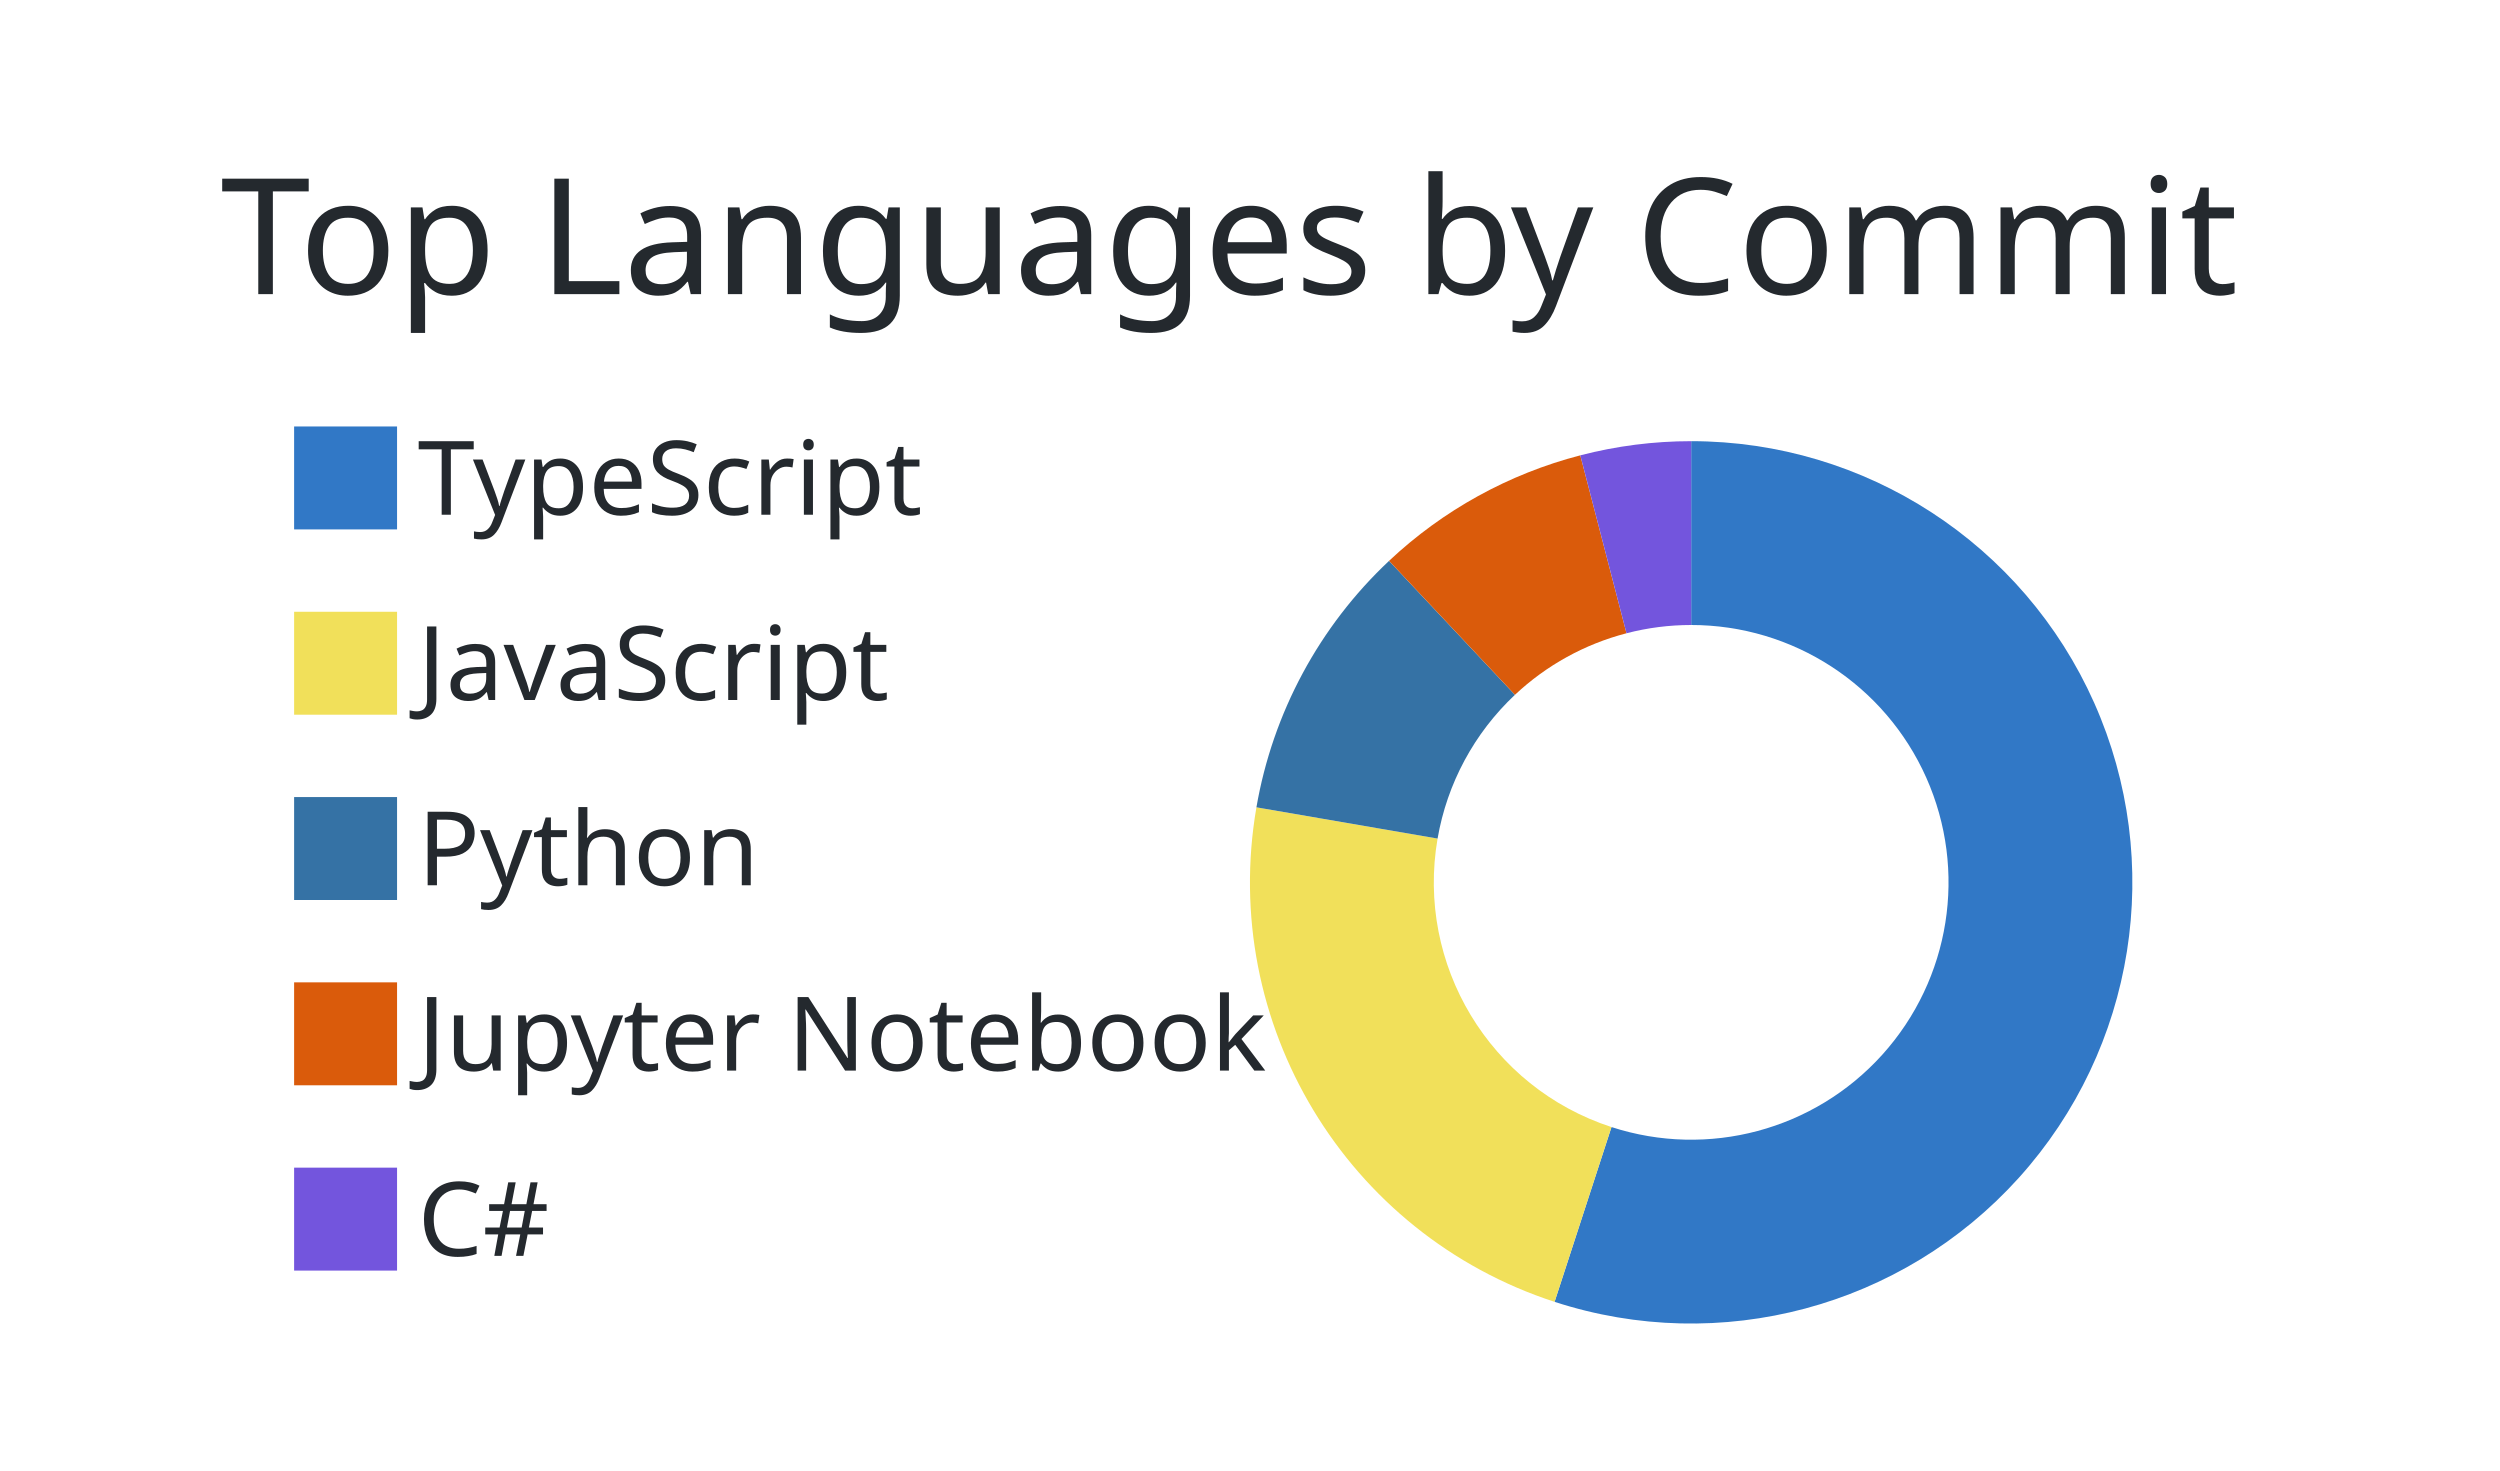
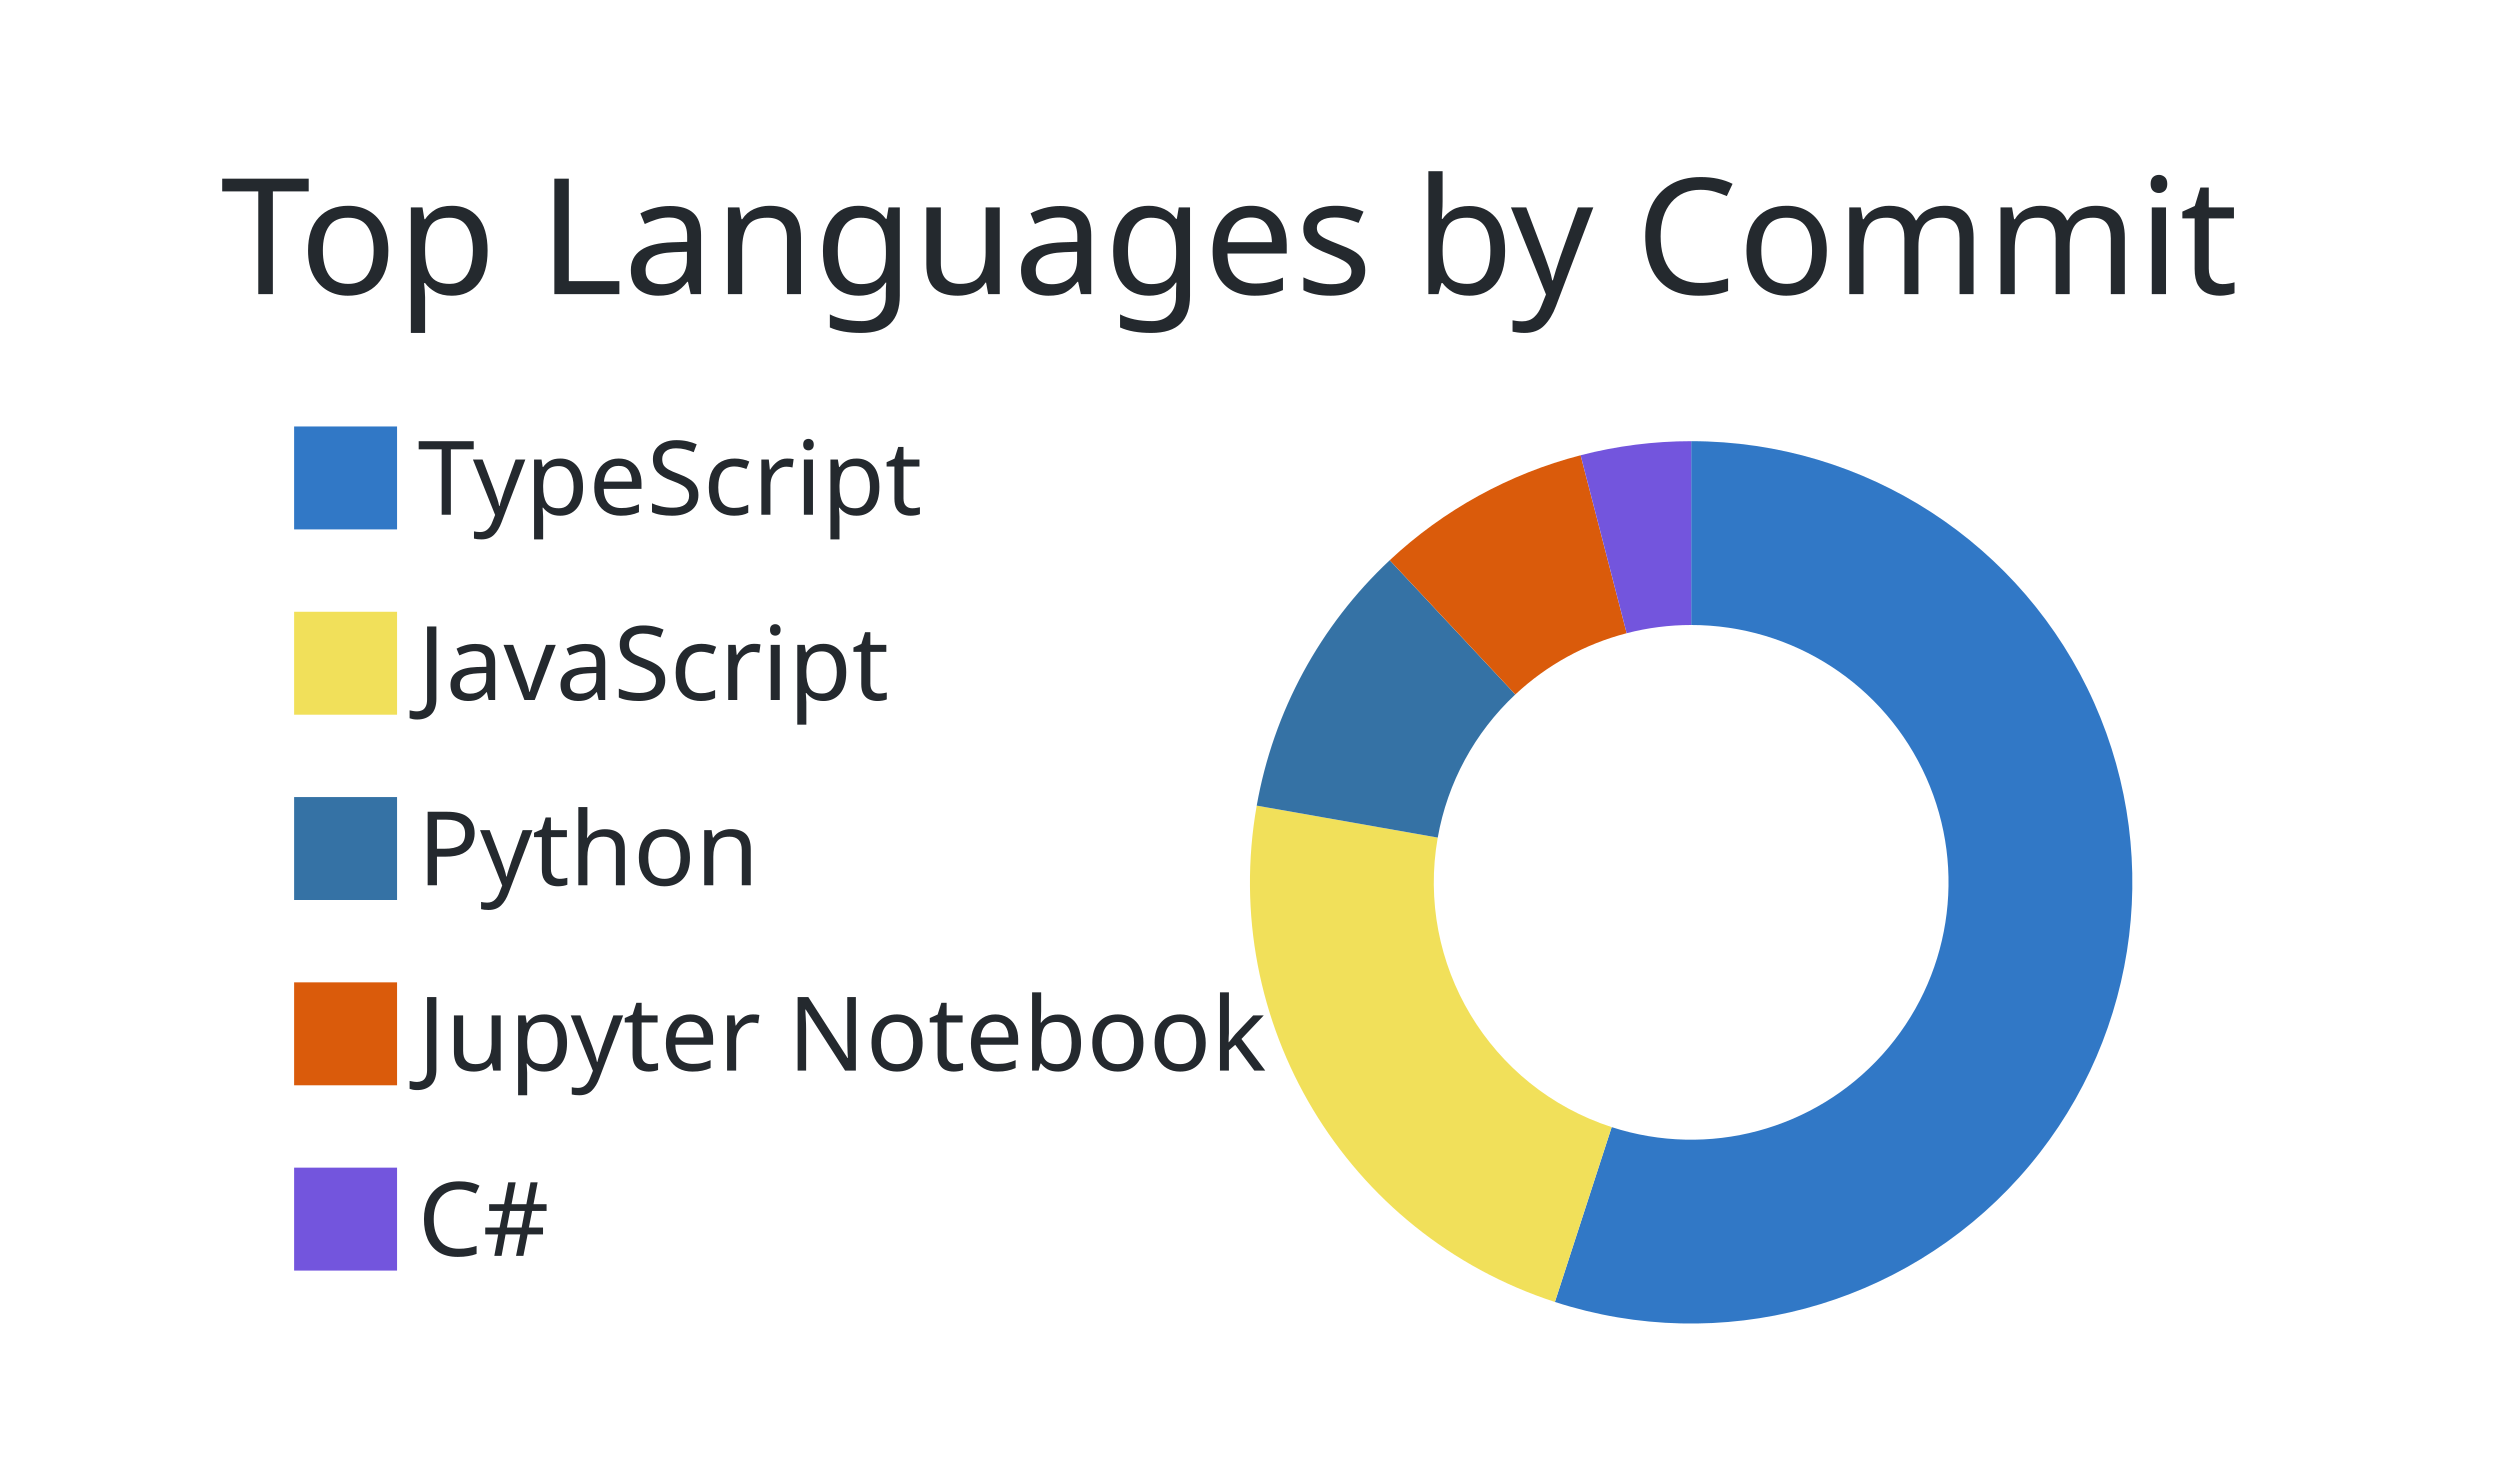
<svg xmlns="http://www.w3.org/2000/svg" width="340" height="200" viewBox="0 0 340 200">
  <style>* {
          font-family: 'Segoe UI', Ubuntu, "Helvetica Neue", Sans-Serif
        }</style>
  <g class="gpsc-root">
    <rect x="1" y="1" rx="5" ry="5" height="99%" width="99.412%" stroke="#000000" stroke-width="1" fill="#ffffff00" stroke-opacity="0" />
    <text x="30" y="40" class="gpsc-item" style="--gpsc-i: 0; font-size: 22px; fill: #24292e;">Top Languages by Commit</text>
    <g transform="translate(0,40)">
      <g transform="translate(40,0)">
        <rect y="18" width="14" height="14" class="gpsc-item" style="--gpsc-i: 0; stroke-width: 1px;" fill="#3178c6" stroke="#ffffff00" />
        <rect y="43.2" width="14" height="14" class="gpsc-item" style="--gpsc-i: 1; stroke-width: 1px;" fill="#f1e05a" stroke="#ffffff00" />
        <rect y="68.4" width="14" height="14" class="gpsc-item" style="--gpsc-i: 2; stroke-width: 1px;" fill="#3572A5" stroke="#ffffff00" />
        <rect y="93.6" width="14" height="14" class="gpsc-item" style="--gpsc-i: 3; stroke-width: 1px;" fill="#DA5B0B" stroke="#ffffff00" />
        <rect y="118.8" width="14" height="14" class="gpsc-item" style="--gpsc-i: 4; stroke-width: 1px;" fill="#7355dd" stroke="#ffffff00" />
        <text x="16.8" y="30" class="gpsc-item" style="--gpsc-i: 0; fill: #24292e; font-size: 14px;">TypeScript</text>
        <text x="16.8" y="55.2" class="gpsc-item" style="--gpsc-i: 1; fill: #24292e; font-size: 14px;">JavaScript</text>
        <text x="16.8" y="80.4" class="gpsc-item" style="--gpsc-i: 2; fill: #24292e; font-size: 14px;">Python</text>
        <text x="16.8" y="105.6" class="gpsc-item" style="--gpsc-i: 3; fill: #24292e; font-size: 14px;">Jupyter Notebook</text>
        <text x="16.8" y="130.8" class="gpsc-item" style="--gpsc-i: 4; fill: #24292e; font-size: 14px;">C#</text>
      </g>
      <g transform="translate( 230, 80 )">
        <g class="arc" style="--gpsc-i: 0;">
-           <path d="M3.67394039744206e-15,-60A60,60,0,1,1,-18.578,57.051L-10.837,33.28A35,35,0,1,0,2.1431318985078682e-15,-35Z" style="fill: #3178c6; stroke-width: 2px;" stroke="#ffffff00" />
+           <path d="M3.67394039744206e-15,-60A60,60,0,1,1,-18.534,57.066L-10.812,33.288A35,35,0,1,0,2.1431318985078682e-15,-35Z" style="fill: #3178c6; stroke-width: 2px;" stroke="#ffffff00" />
        </g>
        <g class="arc" style="--gpsc-i: 1;">
-           <path d="M-18.578,57.051A60,60,0,0,1,-59.126,-10.205L-34.49,-5.953A35,35,0,0,0,-10.837,33.28Z" style="fill: #f1e05a; stroke-width: 2px;" stroke="#ffffff00" />
+           <path d="M-18.534,57.066A60,60,0,0,1,-59.086,-10.435L-34.467,-6.087A35,35,0,0,0,-10.812,33.288Z" style="fill: #f1e05a; stroke-width: 2px;" stroke="#ffffff00" />
        </g>
        <g class="arc" style="--gpsc-i: 2;">
-           <path d="M-59.126,-10.205A60,60,0,0,1,-41.089,-43.723L-23.968,-25.505A35,35,0,0,0,-34.49,-5.953Z" style="fill: #3572A5; stroke-width: 2px;" stroke="#ffffff00" />
+           <path d="M-59.086,-10.435A60,60,0,0,1,-40.997,-43.809L-23.915,-25.555A35,35,0,0,0,-34.467,-6.087Z" style="fill: #3572A5; stroke-width: 2px;" stroke="#ffffff00" />
        </g>
        <g class="arc" style="--gpsc-i: 3;">
-           <path d="M-41.089,-43.723A60,60,0,0,1,-15.081,-58.074L-8.797,-33.876A35,35,0,0,0,-23.968,-25.505Z" style="fill: #DA5B0B; stroke-width: 2px;" stroke="#ffffff00" />
+           <path d="M-40.997,-43.809A60,60,0,0,1,-15.04,-58.085L-8.773,-33.883A35,35,0,0,0,-23.915,-25.555Z" style="fill: #DA5B0B; stroke-width: 2px;" stroke="#ffffff00" />
        </g>
        <g class="arc" style="--gpsc-i: 4;">
-           <path d="M-15.081,-58.074A60,60,0,0,1,-1.1021821192326178e-14,-60L-6.429395695523604e-15,-35A35,35,0,0,0,-8.797,-33.876Z" style="fill: #7355dd; stroke-width: 2px;" stroke="#ffffff00" />
+           <path d="M-15.04,-58.085A60,60,0,0,1,4.226888398968133e-14,-60L2.4656848993980778e-14,-35A35,35,0,0,0,-8.773,-33.883Z" style="fill: #7355dd; stroke-width: 2px;" stroke="#ffffff00" />
        </g>
      </g>
    </g>
  </g>
</svg>
